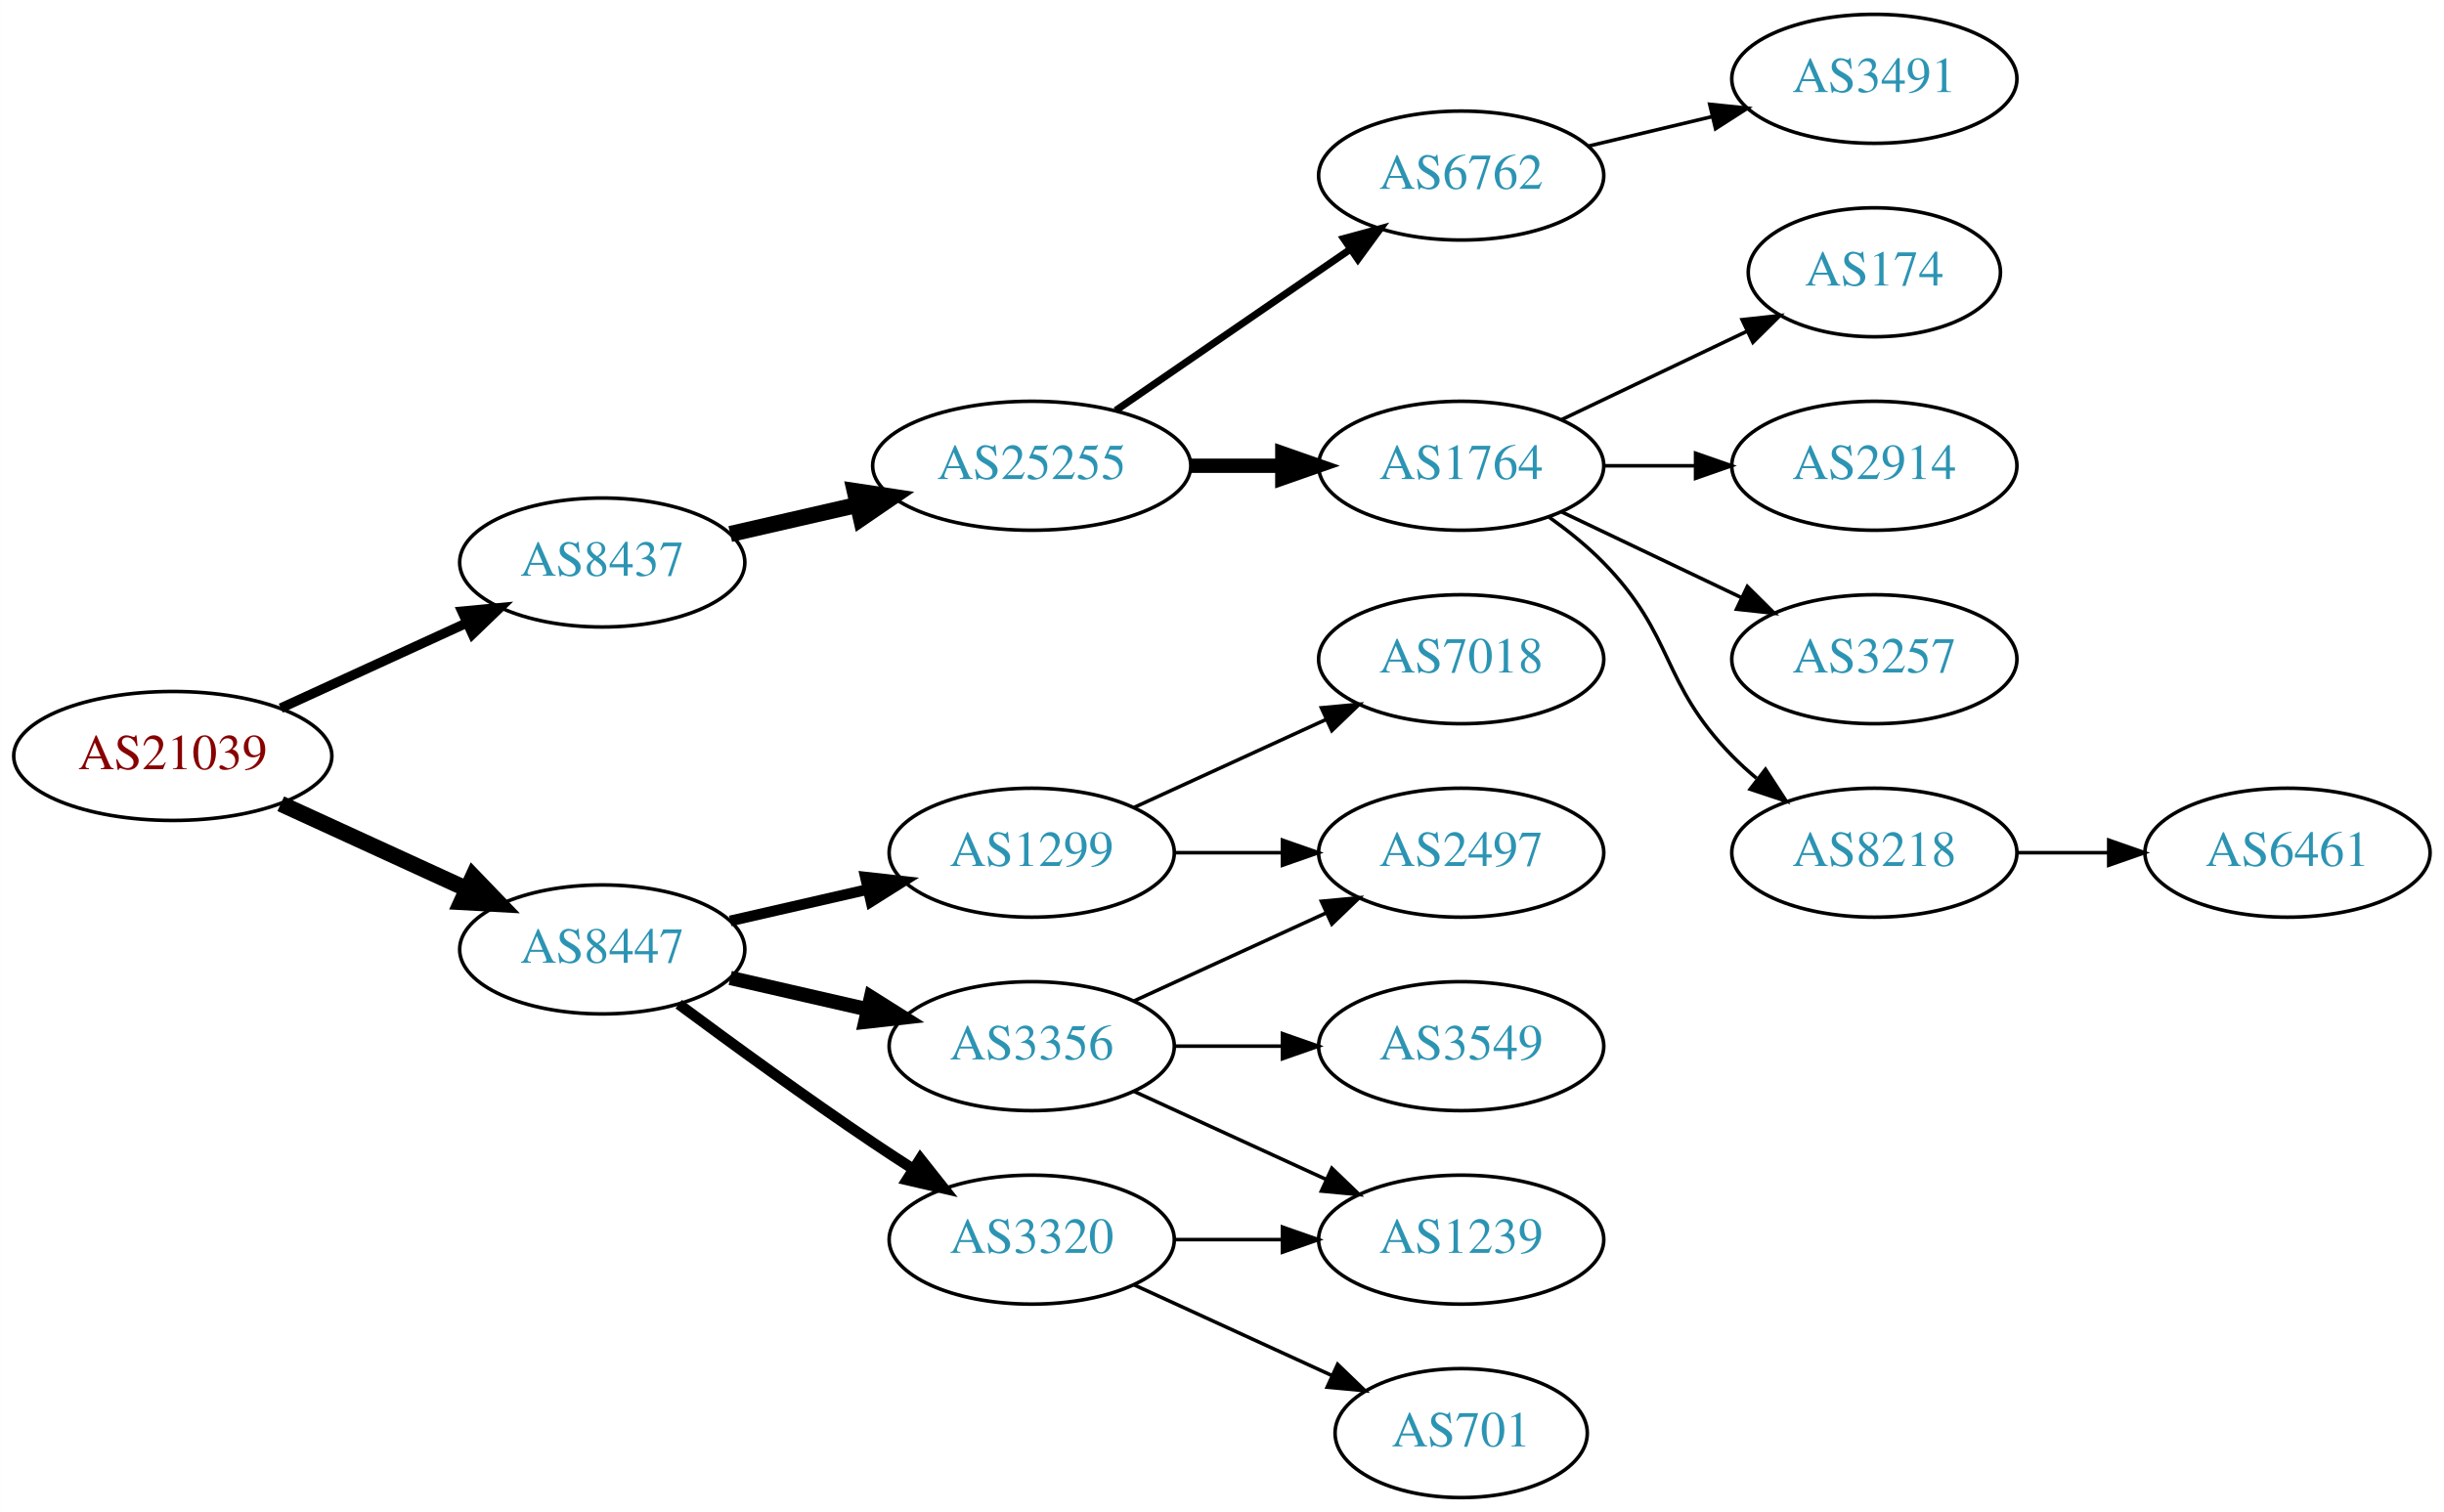
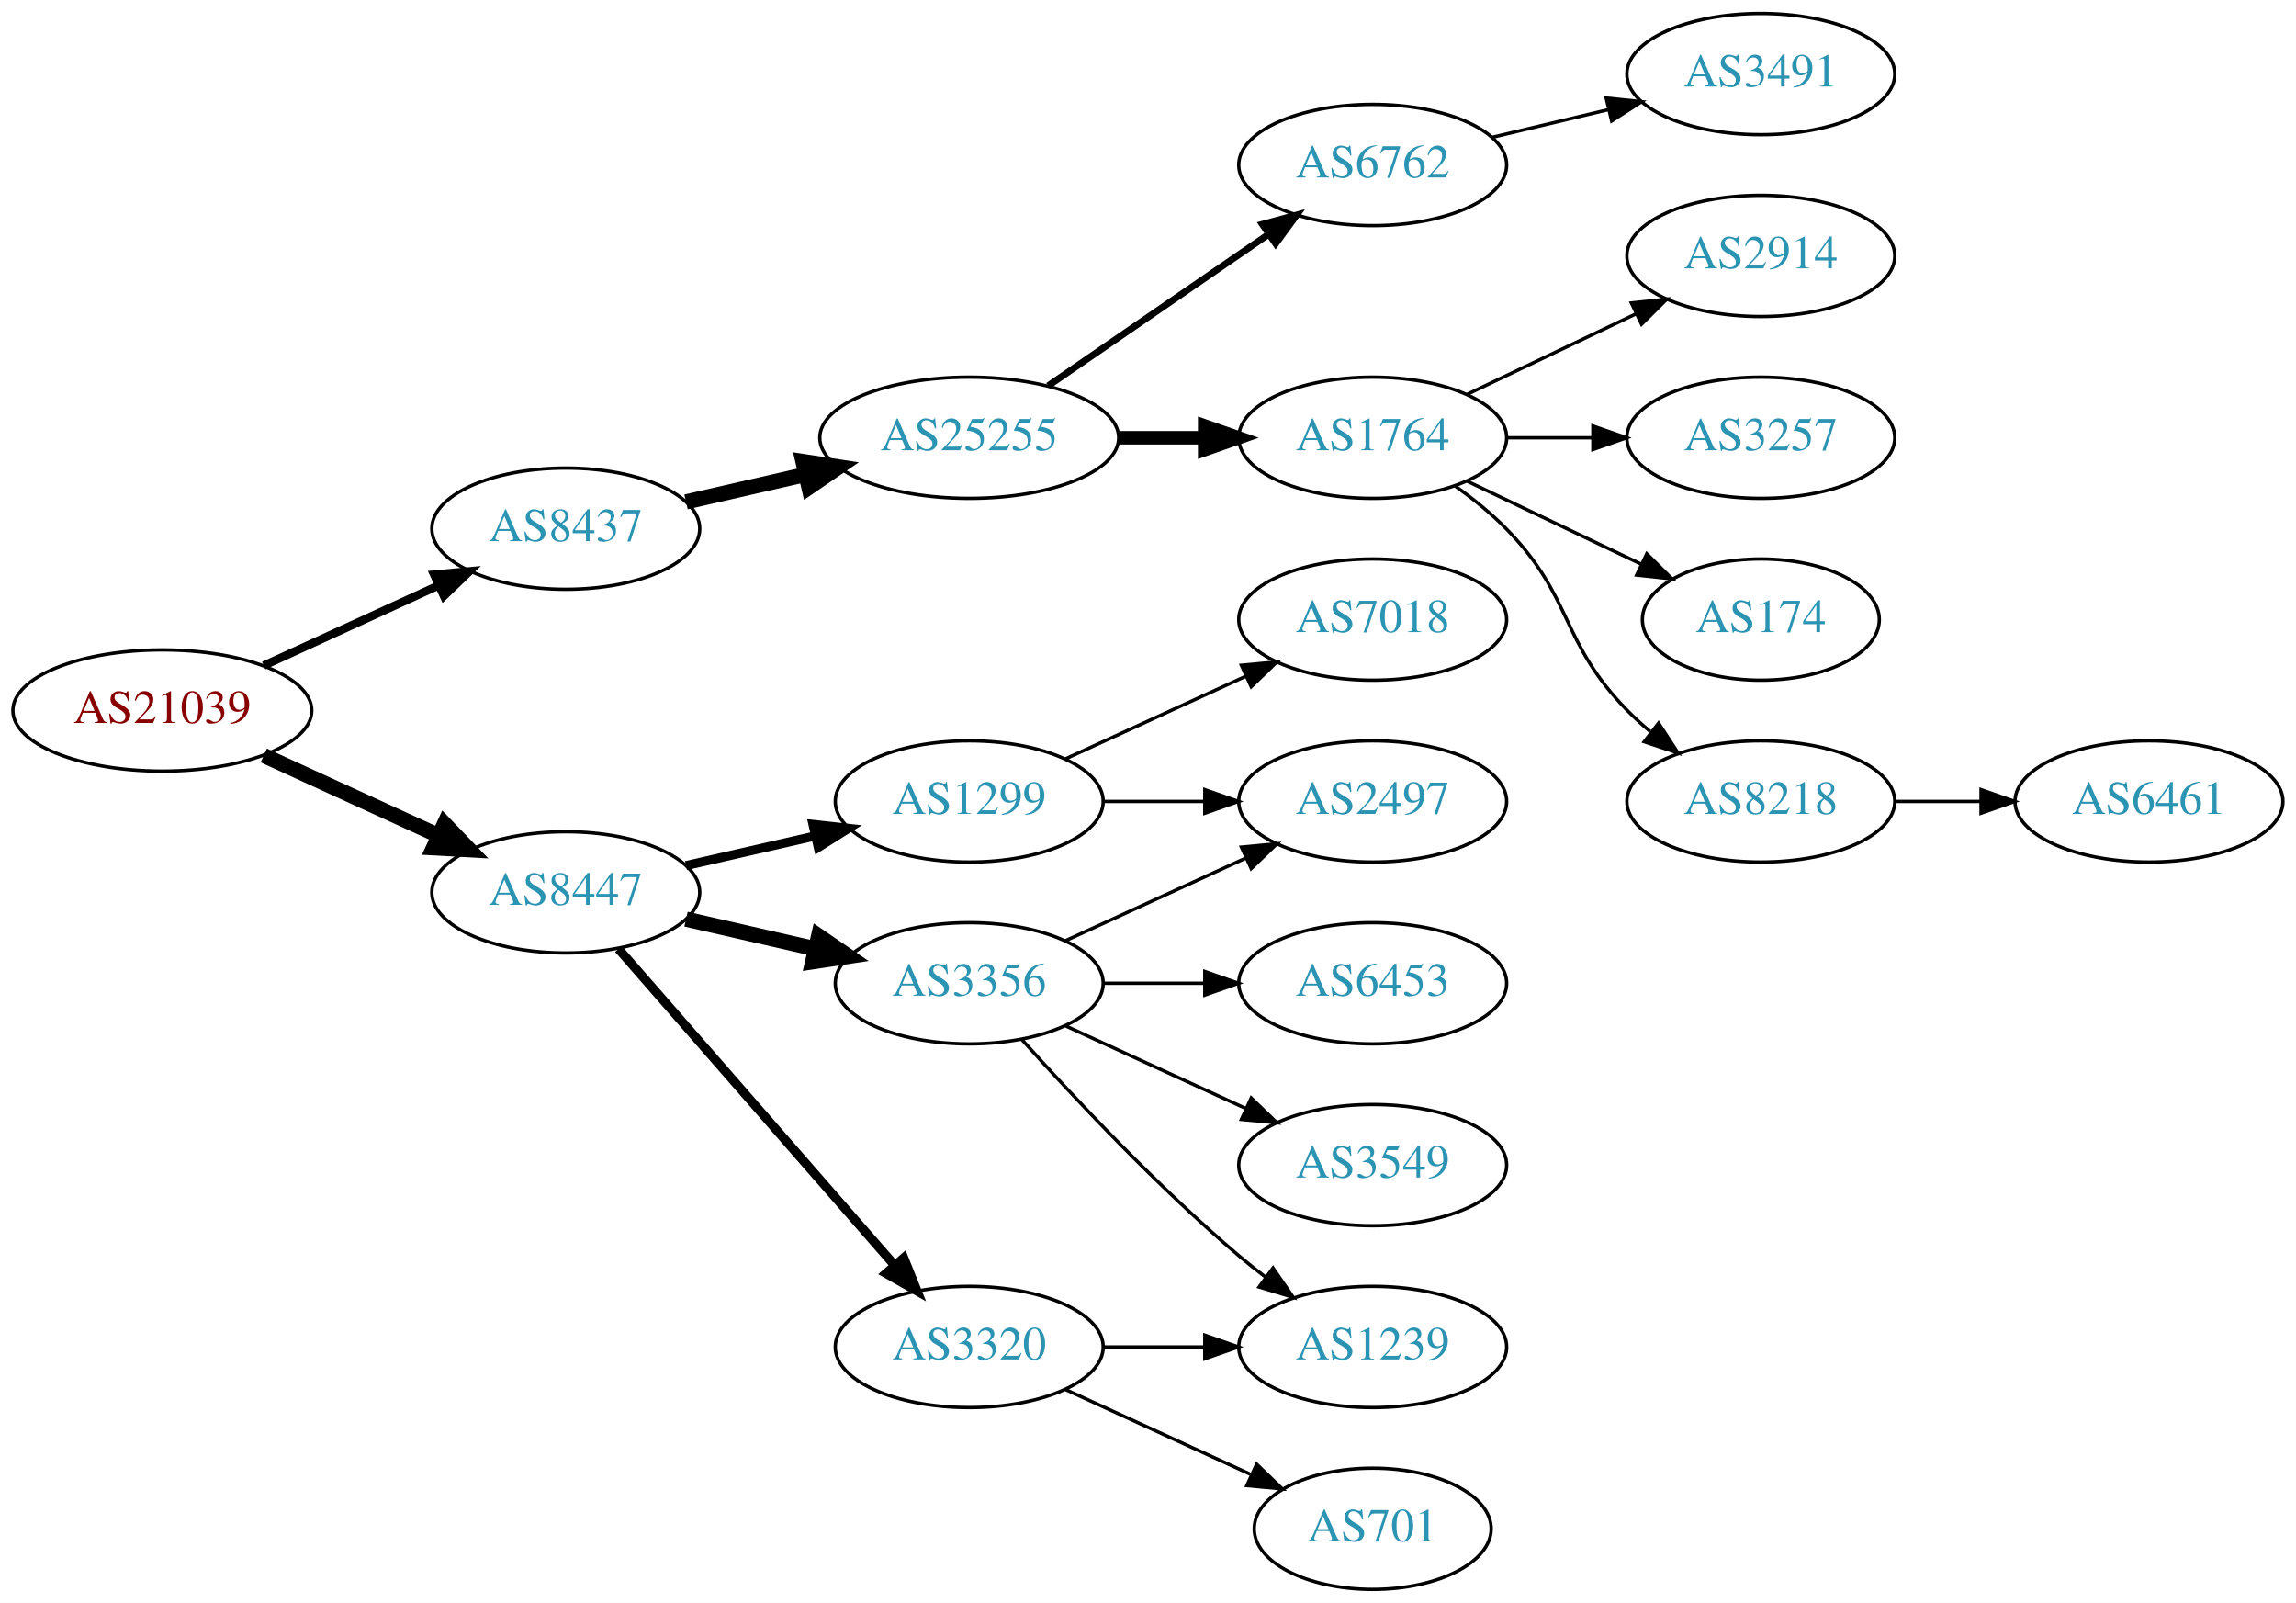
- <svg xmlns="http://www.w3.org/2000/svg" xmlns:xlink="http://www.w3.org/1999/xlink" width="682pt" height="422pt" viewBox="0.00 0.00 681.96 422.00">
-   <g id="graph0" class="graph" transform="scale(1 1) rotate(0) translate(4 418)">
-     <polygon fill="white" stroke="none" points="-4,4 -4,-418 677.956,-418 677.956,4 -4,4" />
+ <svg xmlns="http://www.w3.org/2000/svg" xmlns:xlink="http://www.w3.org/1999/xlink" width="682pt" height="476pt" viewBox="0.00 0.00 681.96 476.00">
+   <g id="graph0" class="graph" transform="scale(1 1) rotate(0) translate(4 472)">
+     <polygon fill="white" stroke="none" points="-4,4 -4,-472 677.956,-472 677.956,4 -4,4" />
    <g id="node1" class="node">
      <g id="a_node1">
        <a xlink:href="/asn/21039" xlink:title="AS21039 ~ Energie Steiermark Technik GmbH [AT]">
-           <ellipse fill="#ffffff" stroke="black" cx="44.196" cy="-207" rx="44.393" ry="18" />
-           <text text-anchor="middle" x="44.196" y="-203.3" font-family="Times,serif" font-size="14.00" fill="#880000">AS21039</text>
+           <ellipse fill="#ffffff" stroke="black" cx="44.196" cy="-261" rx="44.393" ry="18" />
+           <text text-anchor="middle" x="44.196" y="-257.3" font-family="Times,serif" font-size="14.00" fill="#880000">AS21039</text>
        </a>
      </g>
    </g>
    <g id="node2" class="node">
      <g id="a_node2">
        <a xlink:href="/asn/8437" xlink:title="AS8437 ~ Hutchison Drei Austria GmbH [AT]">
-           <ellipse fill="#ffffff" stroke="black" cx="164.039" cy="-261" rx="39.794" ry="18" />
-           <text text-anchor="middle" x="164.039" y="-257.3" font-family="Times,serif" font-size="14.00" fill="#2c94b3">AS8437</text>
+           <ellipse fill="#ffffff" stroke="black" cx="164.039" cy="-315" rx="39.794" ry="18" />
+           <text text-anchor="middle" x="164.039" y="-311.3" font-family="Times,serif" font-size="14.00" fill="#2c94b3">AS8437</text>
        </a>
      </g>
    </g>
    <g id="edge1" class="edge">
-       <path fill="none" stroke="black" stroke-width="2.7" d="M74.326,-220.348C89.937,-227.502 109.335,-236.391 126.007,-244.03" />
-       <polygon fill="black" stroke="black" stroke-width="2.7" points="124.91,-247.378 135.459,-248.362 127.826,-241.014 124.91,-247.378" />
+       <path fill="none" stroke="black" stroke-width="2.455" d="M74.326,-274.348C89.937,-281.502 109.335,-290.391 126.007,-298.03" />
+       <polygon fill="black" stroke="black" stroke-width="2.455" points="124.91,-301.378 135.459,-302.362 127.826,-295.014 124.91,-301.378" />
    </g>
    <g id="node3" class="node">
      <g id="a_node3">
        <a xlink:href="/asn/8447" xlink:title="AS8447 ~ A1 Telekom Austria AG [AT]">
-           <ellipse fill="#ffffff" stroke="black" cx="164.039" cy="-153" rx="39.794" ry="18" />
-           <text text-anchor="middle" x="164.039" y="-149.3" font-family="Times,serif" font-size="14.00" fill="#2c94b3">AS8447</text>
+           <ellipse fill="#ffffff" stroke="black" cx="164.039" cy="-207" rx="39.794" ry="18" />
+           <text text-anchor="middle" x="164.039" y="-203.3" font-family="Times,serif" font-size="14.00" fill="#2c94b3">AS8447</text>
        </a>
      </g>
    </g>
    <g id="edge2" class="edge">
-       <path fill="none" stroke="black" stroke-width="4.5" d="M74.326,-193.652C89.937,-186.498 109.335,-177.609 126.007,-169.97" />
-       <polygon fill="black" stroke="black" stroke-width="4.5" points="128.008,-173.384 135.459,-165.638 124.727,-166.225 128.008,-173.384" />
+       <path fill="none" stroke="black" stroke-width="4.5" d="M74.326,-247.652C89.937,-240.498 109.335,-231.609 126.007,-223.97" />
+       <polygon fill="black" stroke="black" stroke-width="4.5" points="128.008,-227.384 135.459,-219.638 124.727,-220.225 128.008,-227.384" />
    </g>
    <g id="node4" class="node">
      <g id="a_node4">
        <a xlink:href="/asn/25255" xlink:title="AS25255 ~ ==&gt; TELE2 AUSTRIA &lt;== [AT]">
-           <ellipse fill="#ffffff" stroke="black" cx="283.881" cy="-288" rx="44.393" ry="18" />
-           <text text-anchor="middle" x="283.881" y="-284.3" font-family="Times,serif" font-size="14.00" fill="#2c94b3">AS25255</text>
+           <ellipse fill="#ffffff" stroke="black" cx="283.881" cy="-342" rx="44.393" ry="18" />
+           <text text-anchor="middle" x="283.881" y="-338.3" font-family="Times,serif" font-size="14.00" fill="#2c94b3">AS25255</text>
        </a>
      </g>
    </g>
    <g id="edge3" class="edge">
-       <path fill="none" stroke="black" stroke-width="4.5" d="M199.758,-268.955C210.896,-271.507 223.432,-274.379 235.325,-277.104" />
-       <polygon fill="black" stroke="black" stroke-width="4.5" points="234.492,-280.953 245.119,-279.348 236.251,-273.276 234.492,-280.953" />
+       <path fill="none" stroke="black" stroke-width="4.5" d="M199.758,-322.955C210.896,-325.507 223.432,-328.379 235.325,-331.104" />
+       <polygon fill="black" stroke="black" stroke-width="4.5" points="234.492,-334.953 245.119,-333.348 236.251,-327.276 234.492,-334.953" />
    </g>
    <g id="node13" class="node">
      <g id="a_node13">
-         <a xlink:href="/asn/3356" xlink:title="AS3356 ~ Level 3 Parent, LLC [US]">
-           <ellipse fill="#ffffff" stroke="black" cx="283.881" cy="-126" rx="39.794" ry="18" />
-           <text text-anchor="middle" x="283.881" y="-122.3" font-family="Times,serif" font-size="14.00" fill="#2c94b3">AS3356</text>
+         <a xlink:href="/asn/1299" xlink:title="AS1299 ~ Telia Carrier [EU]">
+           <ellipse fill="#ffffff" stroke="black" cx="283.881" cy="-234" rx="39.794" ry="18" />
+           <text text-anchor="middle" x="283.881" y="-230.3" font-family="Times,serif" font-size="14.00" fill="#2c94b3">AS1299</text>
        </a>
      </g>
    </g>
    <g id="edge12" class="edge">
-       <path fill="none" stroke="black" stroke-width="4" d="M199.758,-145.045C211.758,-142.296 225.379,-139.175 238.071,-136.267" />
-       <polygon fill="black" stroke="black" stroke-width="4" points="239.037,-139.636 248.003,-133.991 237.474,-132.813 239.037,-139.636" />
+       <path fill="none" stroke="black" stroke-width="2.7" d="M199.758,-214.955C211.758,-217.704 225.379,-220.825 238.071,-223.733" />
+       <polygon fill="black" stroke="black" stroke-width="2.7" points="237.474,-227.187 248.003,-226.009 239.037,-220.364 237.474,-227.187" />
    </g>
    <g id="node14" class="node">
      <g id="a_node14">
+         <a xlink:href="/asn/3356" xlink:title="AS3356 ~ Level 3 Parent, LLC [US]">
+           <ellipse fill="#ffffff" stroke="black" cx="283.881" cy="-180" rx="39.794" ry="18" />
+           <text text-anchor="middle" x="283.881" y="-176.3" font-family="Times,serif" font-size="14.00" fill="#2c94b3">AS3356</text>
+         </a>
+       </g>
+     </g>
+     <g id="edge13" class="edge">
+       <path fill="none" stroke="black" stroke-width="4.5" d="M199.758,-199.045C211.758,-196.296 225.379,-193.175 238.071,-190.267" />
+       <polygon fill="black" stroke="black" stroke-width="4.5" points="239.135,-194.063 248.003,-187.991 237.376,-186.387 239.135,-194.063" />
+     </g>
+     <g id="node15" class="node">
+       <g id="a_node15">
        <a xlink:href="/asn/3320" xlink:title="AS3320 ~ DTAG [DE]">
          <ellipse fill="#ffffff" stroke="black" cx="283.881" cy="-72" rx="39.794" ry="18" />
          <text text-anchor="middle" x="283.881" y="-68.3" font-family="Times,serif" font-size="14.00" fill="#2c94b3">AS3320</text>
        </a>
      </g>
    </g>
-     <g id="edge13" class="edge">
-       <path fill="none" stroke="black" stroke-width="3" d="M185.369,-137.723C200.231,-126.696 220.976,-111.593 239.685,-99 243.234,-96.611 246.984,-94.161 250.733,-91.758" />
-       <polygon fill="black" stroke="black" stroke-width="3" points="252.801,-94.591 259.381,-86.288 249.059,-88.675 252.801,-94.591" />
-     </g>
-     <g id="node15" class="node">
-       <g id="a_node15">
-         <a xlink:href="/asn/1299" xlink:title="AS1299 ~ Telia Carrier [EU]">
-           <ellipse fill="#ffffff" stroke="black" cx="283.881" cy="-180" rx="39.794" ry="18" />
-           <text text-anchor="middle" x="283.881" y="-176.3" font-family="Times,serif" font-size="14.00" fill="#2c94b3">AS1299</text>
-         </a>
-       </g>
-     </g>
    <g id="edge14" class="edge">
-       <path fill="none" stroke="black" stroke-width="3" d="M199.758,-160.955C211.758,-163.704 225.379,-166.825 238.071,-169.733" />
-       <polygon fill="black" stroke="black" stroke-width="3" points="237.474,-173.187 248.003,-172.009 239.037,-166.364 237.474,-173.187" />
+       <path fill="none" stroke="black" stroke-width="2.7" d="M179.725,-190.175C200.302,-166.603 237.839,-123.6 261.512,-96.48" />
+       <polygon fill="black" stroke="black" stroke-width="2.7" points="264.44,-98.448 268.38,-88.613 259.167,-93.845 264.44,-98.448" />
    </g>
    <g id="node5" class="node">
      <g id="a_node5">
-         <a xlink:href="/asn/1764" xlink:title="AS1764 ~ NEXTLAYER-AS [AT]">
-           <ellipse fill="#ffffff" stroke="black" cx="403.724" cy="-288" rx="39.794" ry="18" />
-           <text text-anchor="middle" x="403.724" y="-284.3" font-family="Times,serif" font-size="14.00" fill="#2c94b3">AS1764</text>
+         <a xlink:href="/asn/6762" xlink:title="AS6762 ~ TELECOM ITALIA SPARKLE S.p.A. [IT]">
+           <ellipse fill="#ffffff" stroke="black" cx="403.724" cy="-423" rx="39.794" ry="18" />
+           <text text-anchor="middle" x="403.724" y="-419.3" font-family="Times,serif" font-size="14.00" fill="#2c94b3">AS6762</text>
        </a>
      </g>
    </g>
    <g id="edge4" class="edge">
-       <path fill="none" stroke="black" stroke-width="4" d="M328.092,-288C336.405,-288 345.168,-288 353.65,-288" />
-       <polygon fill="black" stroke="black" stroke-width="4" points="353.809,-291.5 363.809,-288 353.809,-284.5 353.809,-291.5" />
+       <path fill="none" stroke="black" stroke-width="2" d="M307.324,-357.426C325.905,-370.198 352.466,-388.455 372.846,-402.463" />
+       <polygon fill="black" stroke="black" stroke-width="2" points="370.936,-405.398 381.16,-408.178 374.902,-399.629 370.936,-405.398" />
    </g>
    <g id="node6" class="node">
      <g id="a_node6">
-         <a xlink:href="/asn/6762" xlink:title="AS6762 ~ TELECOM ITALIA SPARKLE S.p.A. [IT]">
-           <ellipse fill="#ffffff" stroke="black" cx="403.724" cy="-369" rx="39.794" ry="18" />
-           <text text-anchor="middle" x="403.724" y="-365.3" font-family="Times,serif" font-size="14.00" fill="#2c94b3">AS6762</text>
+         <a xlink:href="/asn/1764" xlink:title="AS1764 ~ NEXTLAYER-AS [AT]">
+           <ellipse fill="#ffffff" stroke="black" cx="403.724" cy="-342" rx="39.794" ry="18" />
+           <text text-anchor="middle" x="403.724" y="-338.3" font-family="Times,serif" font-size="14.00" fill="#2c94b3">AS1764</text>
        </a>
      </g>
    </g>
    <g id="edge5" class="edge">
-       <path fill="none" stroke="black" stroke-width="2" d="M307.324,-303.426C325.905,-316.198 352.466,-334.455 372.846,-348.463" />
-       <polygon fill="black" stroke="black" stroke-width="2" points="370.936,-351.398 381.16,-354.178 374.902,-345.629 370.936,-351.398" />
+       <path fill="none" stroke="black" stroke-width="4" d="M328.092,-342C336.405,-342 345.168,-342 353.65,-342" />
+       <polygon fill="black" stroke="black" stroke-width="4" points="353.809,-345.5 363.809,-342 353.809,-338.5 353.809,-345.5" />
+     </g>
+     <g id="node11" class="node">
+       <g id="a_node11">
+         <a xlink:href="/asn/3491" xlink:title="AS3491 ~ PCCW Global, Inc. [US]">
+           <ellipse fill="#ffffff" stroke="black" cx="519.017" cy="-450" rx="39.794" ry="18" />
+           <text text-anchor="middle" x="519.017" y="-446.3" font-family="Times,serif" font-size="14.00" fill="#2c94b3">AS3491</text>
+         </a>
+       </g>
+     </g>
+     <g id="edge10" class="edge">
+       <path fill="none" stroke="black" d="M439.331,-431.248C450.202,-433.838 462.357,-436.735 473.799,-439.462" />
+       <polygon fill="black" stroke="black" points="473.082,-442.889 483.621,-441.803 474.705,-436.08 473.082,-442.889" />
    </g>
    <g id="node7" class="node">
      <g id="a_node7">
-         <a xlink:href="/asn/174" xlink:title="AS174 ~ Cogent Communications [US]">
-           <ellipse fill="#ffffff" stroke="black" cx="519.017" cy="-342" rx="35.194" ry="18" />
-           <text text-anchor="middle" x="519.017" y="-338.3" font-family="Times,serif" font-size="14.00" fill="#2c94b3">AS174</text>
+         <a xlink:href="/asn/2914" xlink:title="AS2914 ~ NTT America, Inc. [US]">
+           <ellipse fill="#ffffff" stroke="black" cx="519.017" cy="-396" rx="39.794" ry="18" />
+           <text text-anchor="middle" x="519.017" y="-392.3" font-family="Times,serif" font-size="14.00" fill="#2c94b3">AS2914</text>
        </a>
      </g>
    </g>
    <g id="edge6" class="edge">
-       <path fill="none" stroke="black" d="M431.86,-300.934C447.292,-308.29 466.778,-317.577 483.313,-325.459" />
-       <polygon fill="black" stroke="black" points="482.121,-328.768 492.654,-329.911 485.133,-322.449 482.121,-328.768" />
+       <path fill="none" stroke="black" d="M431.86,-354.934C446.854,-362.081 465.675,-371.052 481.898,-378.785" />
+       <polygon fill="black" stroke="black" points="480.569,-382.028 491.102,-383.171 483.581,-375.709 480.569,-382.028" />
    </g>
    <g id="node8" class="node">
      <g id="a_node8">
-         <a xlink:href="/asn/2914" xlink:title="AS2914 ~ NTT America, Inc. [US]">
-           <ellipse fill="#ffffff" stroke="black" cx="519.017" cy="-288" rx="39.794" ry="18" />
-           <text text-anchor="middle" x="519.017" y="-284.3" font-family="Times,serif" font-size="14.00" fill="#2c94b3">AS2914</text>
+         <a xlink:href="/asn/3257" xlink:title="AS3257 ~ GTT [DE]">
+           <ellipse fill="#ffffff" stroke="black" cx="519.017" cy="-342" rx="39.794" ry="18" />
+           <text text-anchor="middle" x="519.017" y="-338.3" font-family="Times,serif" font-size="14.00" fill="#2c94b3">AS3257</text>
        </a>
      </g>
    </g>
    <g id="edge7" class="edge">
-       <path fill="none" stroke="black" d="M443.396,-288C451.599,-288 460.363,-288 468.895,-288" />
-       <polygon fill="black" stroke="black" points="469.134,-291.5 479.134,-288 469.134,-284.5 469.134,-291.5" />
+       <path fill="none" stroke="black" d="M443.396,-342C451.599,-342 460.363,-342 468.895,-342" />
+       <polygon fill="black" stroke="black" points="469.134,-345.5 479.134,-342 469.134,-338.5 469.134,-345.5" />
    </g>
    <g id="node9" class="node">
      <g id="a_node9">
-         <a xlink:href="/asn/3257" xlink:title="AS3257 ~ GTT [DE]">
-           <ellipse fill="#ffffff" stroke="black" cx="519.017" cy="-234" rx="39.794" ry="18" />
-           <text text-anchor="middle" x="519.017" y="-230.3" font-family="Times,serif" font-size="14.00" fill="#2c94b3">AS3257</text>
+         <a xlink:href="/asn/174" xlink:title="AS174 ~ Cogent Communications [US]">
+           <ellipse fill="#ffffff" stroke="black" cx="519.017" cy="-288" rx="35.194" ry="18" />
+           <text text-anchor="middle" x="519.017" y="-284.3" font-family="Times,serif" font-size="14.00" fill="#2c94b3">AS174</text>
        </a>
      </g>
    </g>
    <g id="edge8" class="edge">
-       <path fill="none" stroke="black" d="M431.86,-275.066C446.854,-267.919 465.675,-258.948 481.898,-251.215" />
-       <polygon fill="black" stroke="black" points="483.581,-254.291 491.102,-246.829 480.569,-247.972 483.581,-254.291" />
+       <path fill="none" stroke="black" d="M431.86,-329.066C447.292,-321.71 466.778,-312.423 483.313,-304.541" />
+       <polygon fill="black" stroke="black" points="485.133,-307.551 492.654,-300.089 482.121,-301.232 485.133,-307.551" />
    </g>
    <g id="node10" class="node">
      <g id="a_node10">
        <a xlink:href="/asn/8218" xlink:title="AS8218 ~ legacy Neotelecoms [FR]">
-           <ellipse fill="#ffffff" stroke="black" cx="519.017" cy="-180" rx="39.794" ry="18" />
-           <text text-anchor="middle" x="519.017" y="-176.3" font-family="Times,serif" font-size="14.00" fill="#2c94b3">AS8218</text>
+           <ellipse fill="#ffffff" stroke="black" cx="519.017" cy="-234" rx="39.794" ry="18" />
+           <text text-anchor="middle" x="519.017" y="-230.3" font-family="Times,serif" font-size="14.00" fill="#2c94b3">AS8218</text>
        </a>
      </g>
    </g>
    <g id="edge9" class="edge">
-       <path fill="none" stroke="black" d="M428.318,-273.611C433.574,-269.852 438.906,-265.563 443.37,-261 463.543,-240.383 459.198,-227.617 479.37,-207 481.463,-204.861 483.746,-202.782 486.123,-200.79" />
-       <polygon fill="black" stroke="black" points="488.641,-203.268 494.423,-194.389 484.367,-197.725 488.641,-203.268" />
-     </g>
-     <g id="node11" class="node">
-       <g id="a_node11">
-         <a xlink:href="/asn/3491" xlink:title="AS3491 ~ PCCW Global, Inc. [US]">
-           <ellipse fill="#ffffff" stroke="black" cx="519.017" cy="-396" rx="39.794" ry="18" />
-           <text text-anchor="middle" x="519.017" y="-392.3" font-family="Times,serif" font-size="14.00" fill="#2c94b3">AS3491</text>
-         </a>
-       </g>
-     </g>
-     <g id="edge10" class="edge">
-       <path fill="none" stroke="black" d="M439.331,-377.248C450.202,-379.838 462.357,-382.735 473.799,-385.462" />
-       <polygon fill="black" stroke="black" points="473.082,-388.889 483.621,-387.803 474.705,-382.08 473.082,-388.889" />
+       <path fill="none" stroke="black" d="M428.318,-327.611C433.574,-323.852 438.906,-319.563 443.37,-315 463.543,-294.383 459.198,-281.617 479.37,-261 481.463,-258.861 483.746,-256.782 486.123,-254.79" />
+       <polygon fill="black" stroke="black" points="488.641,-257.268 494.423,-248.389 484.367,-251.725 488.641,-257.268" />
    </g>
    <g id="node12" class="node">
      <g id="a_node12">
        <a xlink:href="/asn/6461" xlink:title="AS6461 ~ Zayo Bandwidth [US]">
-           <ellipse fill="#ffffff" stroke="black" cx="634.31" cy="-180" rx="39.794" ry="18" />
-           <text text-anchor="middle" x="634.31" y="-176.3" font-family="Times,serif" font-size="14.00" fill="#2c94b3">AS6461</text>
+           <ellipse fill="#ffffff" stroke="black" cx="634.31" cy="-234" rx="39.794" ry="18" />
+           <text text-anchor="middle" x="634.31" y="-230.3" font-family="Times,serif" font-size="14.00" fill="#2c94b3">AS6461</text>
        </a>
      </g>
    </g>
    <g id="edge11" class="edge">
-       <path fill="none" stroke="black" d="M558.689,-180C566.892,-180 575.656,-180 584.188,-180" />
-       <polygon fill="black" stroke="black" points="584.427,-183.5 594.427,-180 584.427,-176.5 584.427,-183.5" />
+       <path fill="none" stroke="black" d="M558.689,-234C566.892,-234 575.656,-234 584.188,-234" />
+       <polygon fill="black" stroke="black" points="584.427,-237.5 594.427,-234 584.427,-230.5 584.427,-237.5" />
    </g>
    <g id="node16" class="node">
      <g id="a_node16">
+         <a xlink:href="/asn/2497" xlink:title="AS2497 ~ Internet Initiative Japan Inc. [JP]">
+           <ellipse fill="#ffffff" stroke="black" cx="403.724" cy="-234" rx="39.794" ry="18" />
+           <text text-anchor="middle" x="403.724" y="-230.3" font-family="Times,serif" font-size="14.00" fill="#2c94b3">AS2497</text>
+         </a>
+       </g>
+     </g>
+     <g id="edge15" class="edge">
+       <path fill="none" stroke="black" d="M323.794,-234C333.347,-234 343.697,-234 353.659,-234" />
+       <polygon fill="black" stroke="black" points="353.852,-237.5 363.852,-234 353.852,-230.5 353.852,-237.5" />
+     </g>
+     <g id="node17" class="node">
+       <g id="a_node17">
+         <a xlink:href="/asn/7018" xlink:title="AS7018 ~ AT&amp;T Services, Inc. [US]">
+           <ellipse fill="#ffffff" stroke="black" cx="403.724" cy="-288" rx="39.794" ry="18" />
+           <text text-anchor="middle" x="403.724" y="-284.3" font-family="Times,serif" font-size="14.00" fill="#2c94b3">AS7018</text>
+         </a>
+       </g>
+     </g>
+     <g id="edge16" class="edge">
+       <path fill="none" stroke="black" d="M312.51,-246.661C328.467,-253.973 348.738,-263.261 366.02,-271.181" />
+       <polygon fill="black" stroke="black" points="364.719,-274.435 375.268,-275.419 367.635,-268.071 364.719,-274.435" />
+     </g>
+     <g id="edge18" class="edge">
+       <path fill="none" stroke="black" d="M312.51,-192.661C328.467,-199.973 348.738,-209.261 366.02,-217.181" />
+       <polygon fill="black" stroke="black" points="364.719,-220.435 375.268,-221.419 367.635,-214.071 364.719,-220.435" />
+     </g>
+     <g id="node18" class="node">
+       <g id="a_node18">
+         <a xlink:href="/asn/6453" xlink:title="AS6453 ~ TATA COMMUNICATIONS (AMERICA) INC [US]">
+           <ellipse fill="#ffffff" stroke="black" cx="403.724" cy="-180" rx="39.794" ry="18" />
+           <text text-anchor="middle" x="403.724" y="-176.3" font-family="Times,serif" font-size="14.00" fill="#2c94b3">AS6453</text>
+         </a>
+       </g>
+     </g>
+     <g id="edge17" class="edge">
+       <path fill="none" stroke="black" d="M323.794,-180C333.347,-180 343.697,-180 353.659,-180" />
+       <polygon fill="black" stroke="black" points="353.852,-183.5 363.852,-180 353.852,-176.5 353.852,-183.5" />
+     </g>
+     <g id="node19" class="node">
+       <g id="a_node19">
        <a xlink:href="/asn/1239" xlink:title="AS1239 ~ Sprint [US]">
          <ellipse fill="#ffffff" stroke="black" cx="403.724" cy="-72" rx="39.794" ry="18" />
          <text text-anchor="middle" x="403.724" y="-68.3" font-family="Times,serif" font-size="14.00" fill="#2c94b3">AS1239</text>
        </a>
      </g>
    </g>
-     <g id="edge15" class="edge">
-       <path fill="none" stroke="black" d="M312.51,-113.339C328.467,-106.027 348.738,-96.739 366.02,-88.819" />
-       <polygon fill="black" stroke="black" points="367.635,-91.929 375.268,-84.581 364.719,-85.565 367.635,-91.929" />
-     </g>
-     <g id="node17" class="node">
-       <g id="a_node17">
-         <a xlink:href="/asn/2497" xlink:title="AS2497 ~ Internet Initiative Japan Inc. [JP]">
-           <ellipse fill="#ffffff" stroke="black" cx="403.724" cy="-180" rx="39.794" ry="18" />
-           <text text-anchor="middle" x="403.724" y="-176.3" font-family="Times,serif" font-size="14.00" fill="#2c94b3">AS2497</text>
-         </a>
-       </g>
-     </g>
-     <g id="edge16" class="edge">
-       <path fill="none" stroke="black" d="M312.51,-138.661C328.467,-145.973 348.738,-155.261 366.02,-163.181" />
-       <polygon fill="black" stroke="black" points="364.719,-166.435 375.268,-167.419 367.635,-160.071 364.719,-166.435" />
-     </g>
-     <g id="node18" class="node">
-       <g id="a_node18">
+     <g id="edge19" class="edge">
+       <path fill="none" stroke="black" d="M299.527,-163.275C314.828,-146.235 339.925,-119.477 364.077,-99 366.574,-96.883 369.235,-94.768 371.946,-92.707" />
+       <polygon fill="black" stroke="black" points="374.112,-95.459 380.123,-86.734 369.983,-89.806 374.112,-95.459" />
+     </g>
+     <g id="node20" class="node">
+       <g id="a_node20">
        <a xlink:href="/asn/3549" xlink:title="AS3549 ~ Level 3 Parent, LLC [US]">
          <ellipse fill="#ffffff" stroke="black" cx="403.724" cy="-126" rx="39.794" ry="18" />
          <text text-anchor="middle" x="403.724" y="-122.3" font-family="Times,serif" font-size="14.00" fill="#2c94b3">AS3549</text>
        </a>
      </g>
    </g>
-     <g id="edge17" class="edge">
-       <path fill="none" stroke="black" d="M323.794,-126C333.347,-126 343.697,-126 353.659,-126" />
-       <polygon fill="black" stroke="black" points="353.852,-129.5 363.852,-126 353.852,-122.5 353.852,-129.5" />
-     </g>
-     <g id="edge19" class="edge">
+     <g id="edge20" class="edge">
+       <path fill="none" stroke="black" d="M312.51,-167.339C328.467,-160.027 348.738,-150.739 366.02,-142.819" />
+       <polygon fill="black" stroke="black" points="367.635,-145.929 375.268,-138.581 364.719,-139.565 367.635,-145.929" />
+     </g>
+     <g id="edge22" class="edge">
      <path fill="none" stroke="black" d="M323.794,-72C333.347,-72 343.697,-72 353.659,-72" />
      <polygon fill="black" stroke="black" points="353.852,-75.5 363.852,-72 353.852,-68.5 353.852,-75.5" />
    </g>
-     <g id="node19" class="node">
-       <g id="a_node19">
+     <g id="node21" class="node">
+       <g id="a_node21">
        <a xlink:href="/asn/701" xlink:title="AS701 ~ UUNET [US]">
          <ellipse fill="#ffffff" stroke="black" cx="403.724" cy="-18" rx="35.194" ry="18" />
          <text text-anchor="middle" x="403.724" y="-14.3" font-family="Times,serif" font-size="14.00" fill="#2c94b3">AS701</text>
        </a>
      </g>
    </g>
-     <g id="edge18" class="edge">
+     <g id="edge21" class="edge">
      <path fill="none" stroke="black" d="M312.51,-59.339C328.926,-51.817 349.908,-42.202 367.505,-34.139" />
      <polygon fill="black" stroke="black" points="369.249,-37.189 376.882,-29.842 366.333,-30.826 369.249,-37.189" />
    </g>
-     <g id="edge21" class="edge">
-       <path fill="none" stroke="black" d="M323.794,-180C333.347,-180 343.697,-180 353.659,-180" />
-       <polygon fill="black" stroke="black" points="353.852,-183.5 363.852,-180 353.852,-176.5 353.852,-183.5" />
-     </g>
-     <g id="node20" class="node">
-       <g id="a_node20">
-         <a xlink:href="/asn/7018" xlink:title="AS7018 ~ AT&amp;T Services, Inc. [US]">
-           <ellipse fill="#ffffff" stroke="black" cx="403.724" cy="-234" rx="39.794" ry="18" />
-           <text text-anchor="middle" x="403.724" y="-230.3" font-family="Times,serif" font-size="14.00" fill="#2c94b3">AS7018</text>
-         </a>
-       </g>
-     </g>
-     <g id="edge20" class="edge">
-       <path fill="none" stroke="black" d="M312.51,-192.661C328.467,-199.973 348.738,-209.261 366.02,-217.181" />
-       <polygon fill="black" stroke="black" points="364.719,-220.435 375.268,-221.419 367.635,-214.071 364.719,-220.435" />
-     </g>
  </g>
</svg>
